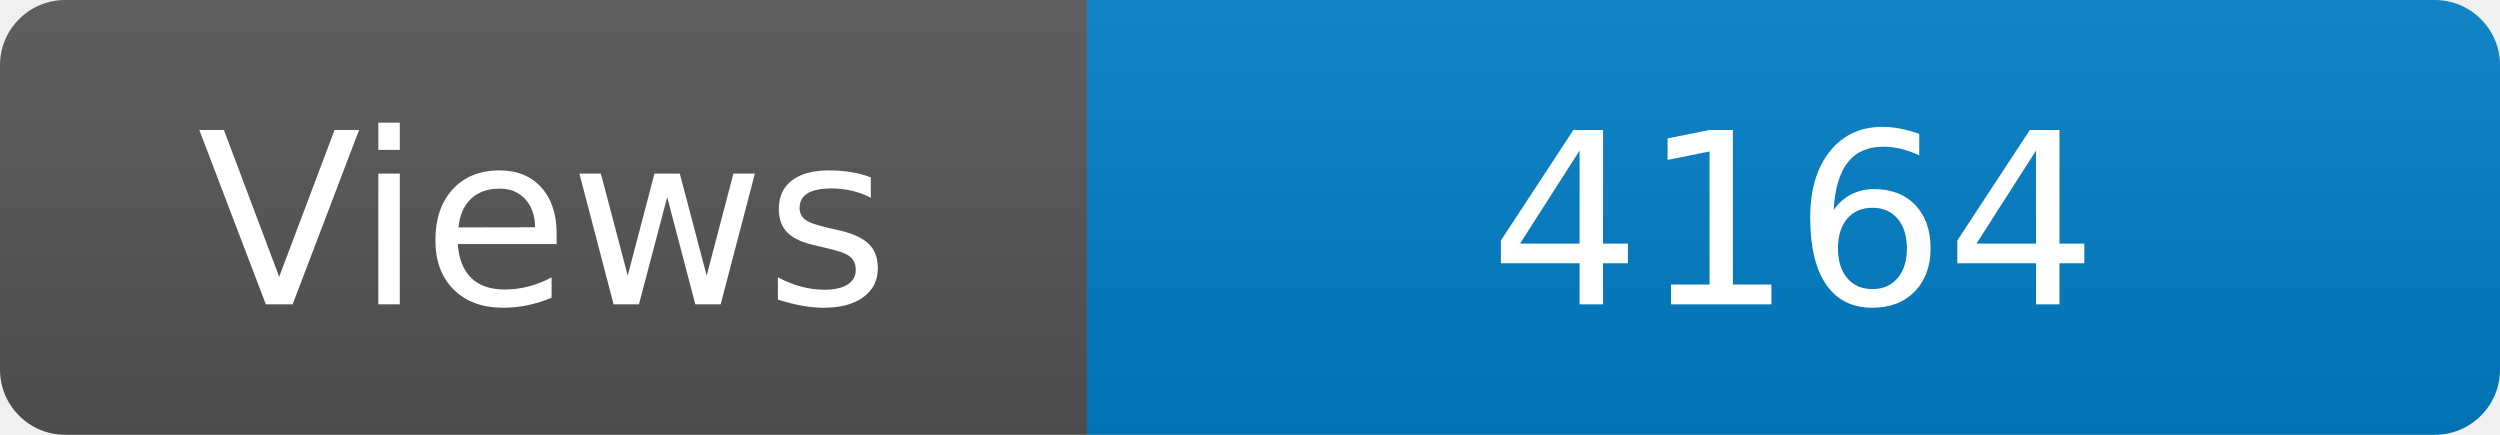
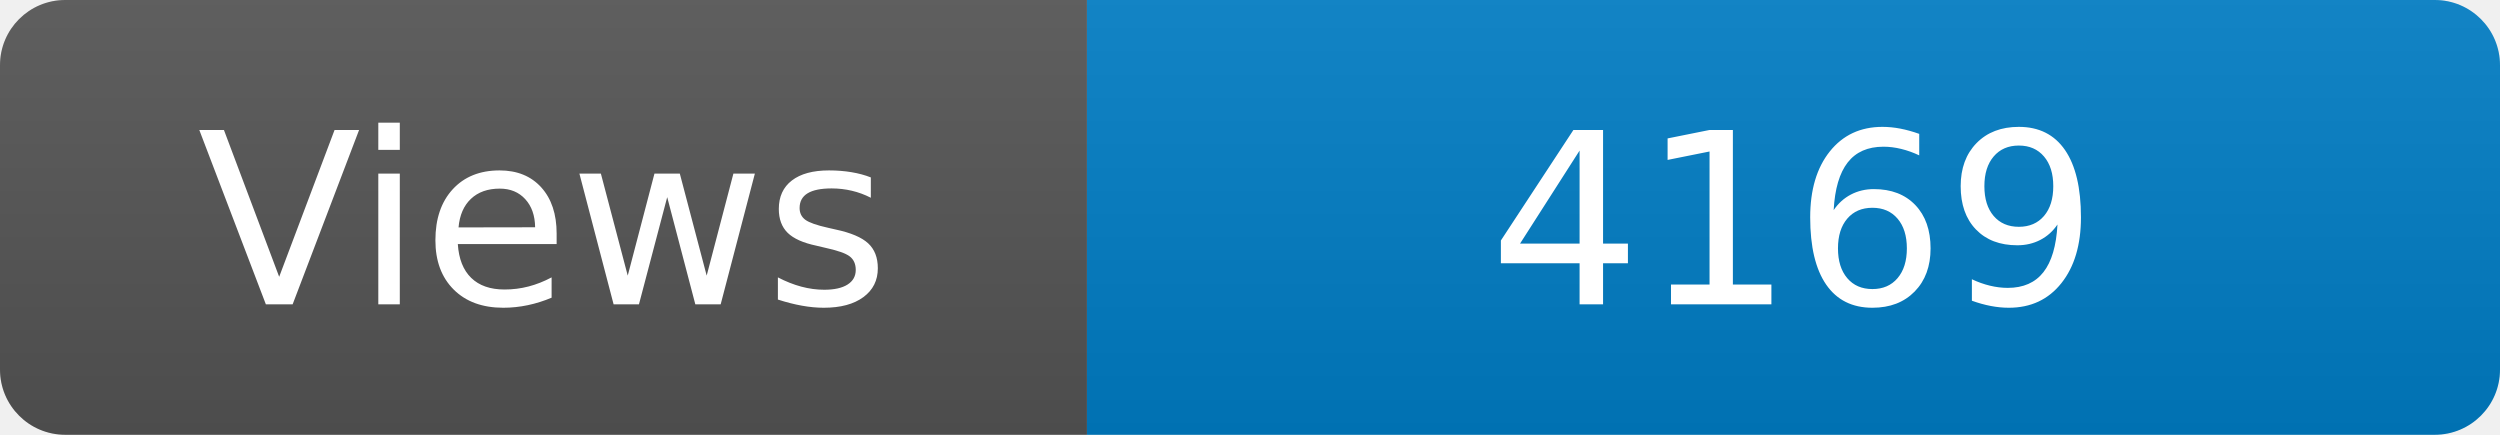
<svg xmlns="http://www.w3.org/2000/svg" width="115" height="20" role="img" aria-label="Maintained?: yes">
  <linearGradient id="s" x2="0" y2="100%">
    <stop offset="0" stop-color="#bbb" stop-opacity=".1" />
    <stop offset="1" stop-opacity=".1" />
  </linearGradient>
  <clipPath id="r">
    <rect width="115" height="20" rx="3" fill="#fff" />
  </clipPath>
  <g clip-path="url(#r)">
    <rect width="50" height="20" fill="#555" />
    <rect x="50" width="160" height="20" fill="#007ec6" />
    <rect width="115" height="20" fill="url(#s)" />
  </g>
  <g fill="#fff" text-anchor="middle" font-family="Verdana,Geneva,DejaVu Sans,sans-serif" font-size="110">
    <text x="250" y="140" transform="scale(.1)" fill="#fff">Views</text>
-     <text x="825" y="140" transform="scale(.1)" fill="#fff">4164</text>
+     <text x="825" y="140" transform="scale(.1)" fill="#fff">4169</text>
  </g>
</svg>
